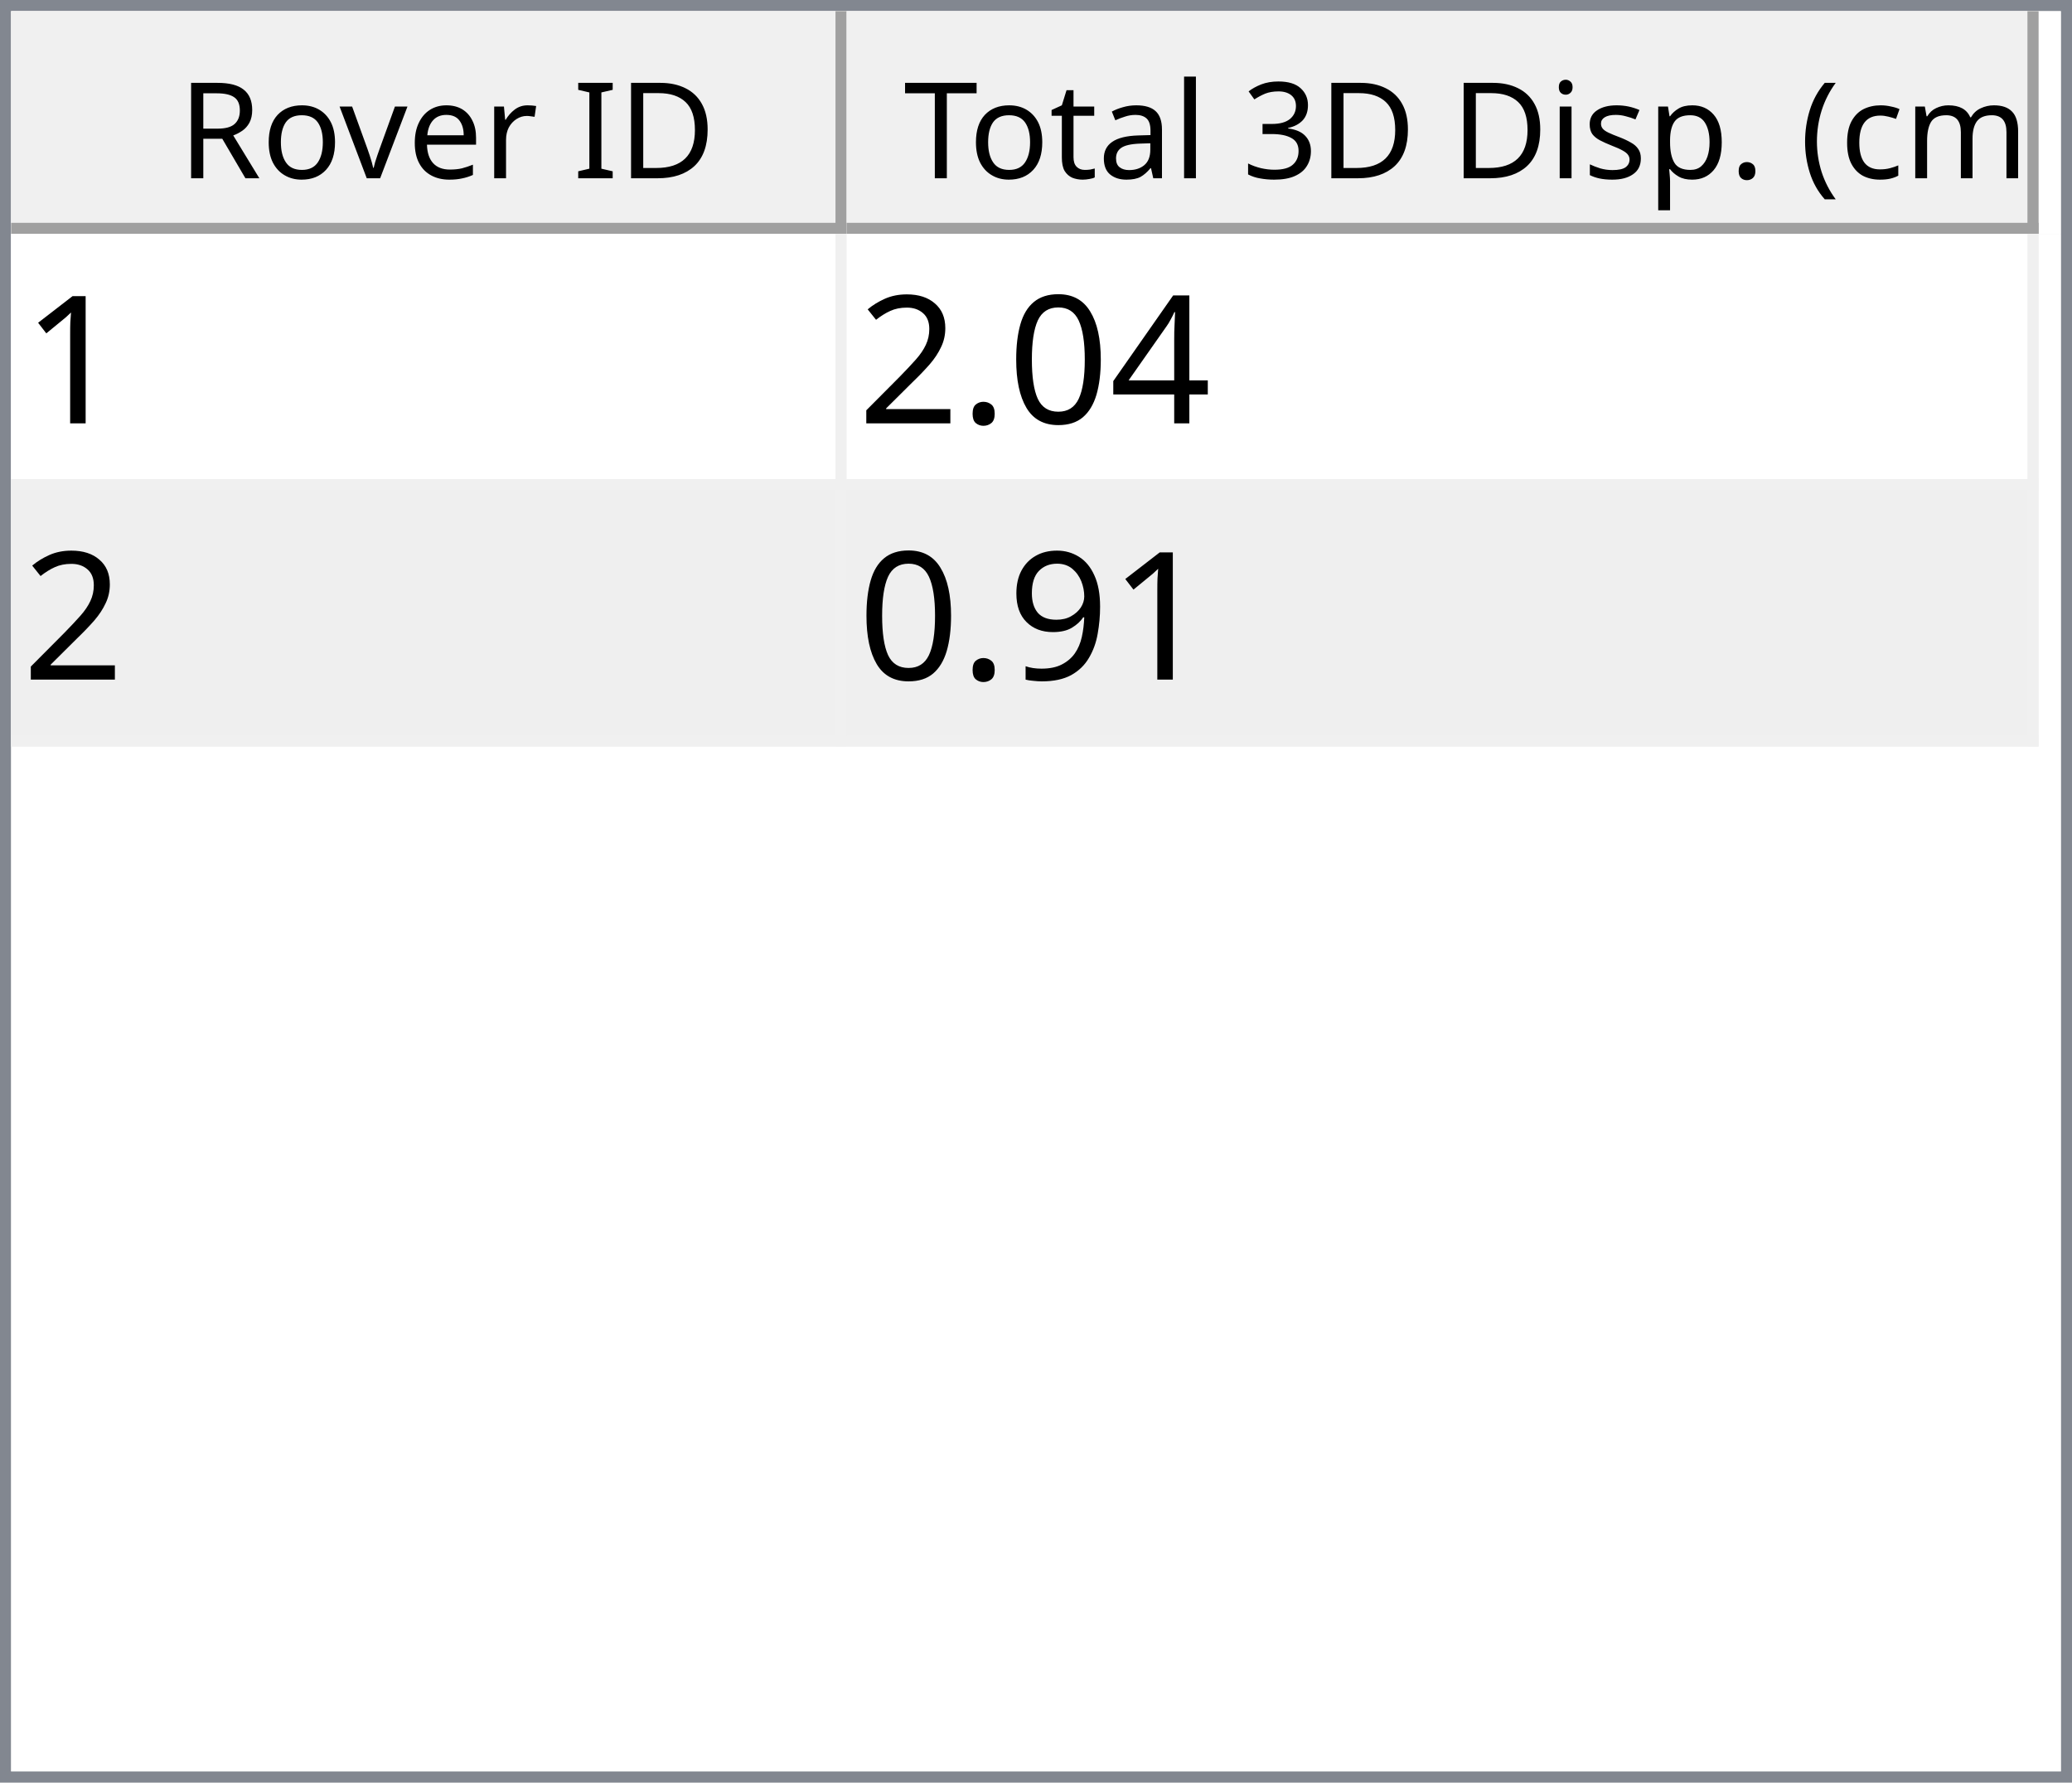
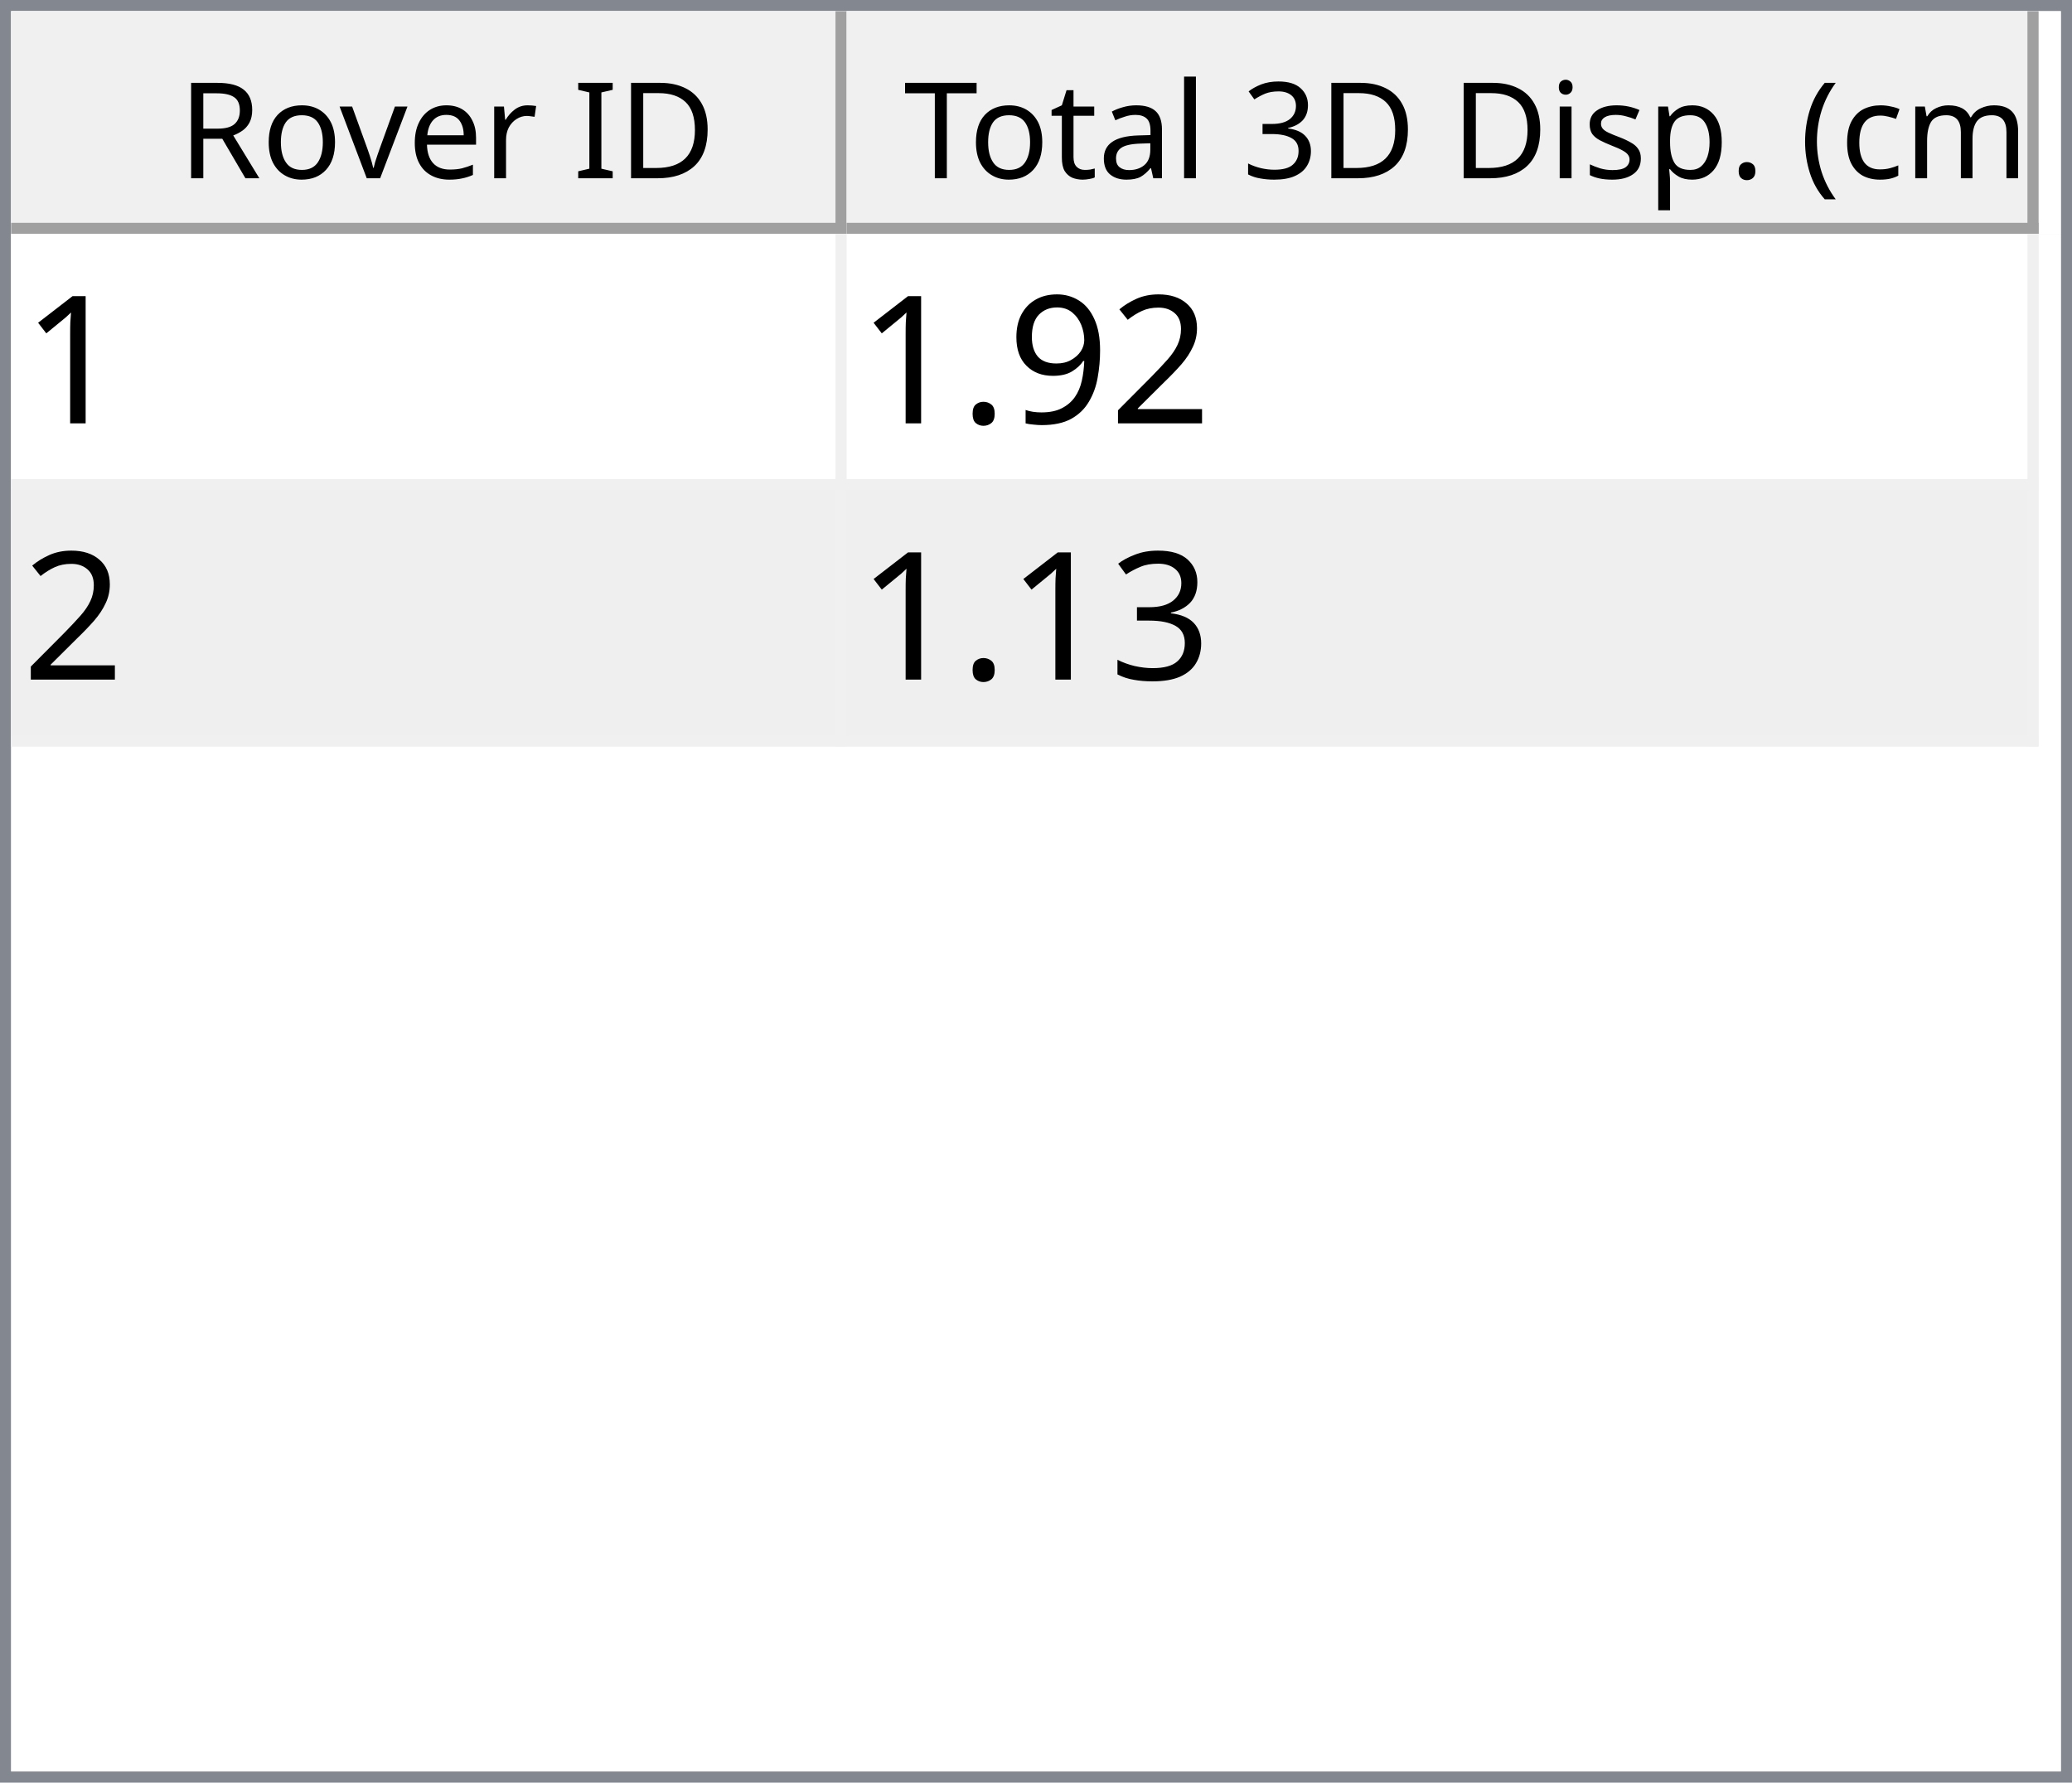
<svg xmlns="http://www.w3.org/2000/svg" style="fill-opacity:1; color-rendering:auto; color-interpolation:auto; text-rendering:auto; stroke:black; stroke-linecap:square; stroke-miterlimit:10; shape-rendering:auto; stroke-opacity:1; fill:black; stroke-dasharray:none; font-weight:normal; stroke-width:1; font-family:'Dialog'; font-style:normal; stroke-linejoin:miter; font-size:12px; stroke-dashoffset:0; image-rendering:auto;" width="186" height="160">
  <defs id="genericDefs" />
  <g>
    <defs id="defs1">
      <clipPath clipPathUnits="userSpaceOnUse" id="clipPath1">
        <path d="M0 0 L186 0 L186 160 L0 160 L0 0 Z" />
      </clipPath>
      <clipPath clipPathUnits="userSpaceOnUse" id="clipPath2">
        <path d="M0 0 L0 160 L186 160 L186 0 Z" />
      </clipPath>
      <clipPath clipPathUnits="userSpaceOnUse" id="clipPath3">
        <path d="M0 0 L0 20 L184 20 L184 0 Z" />
      </clipPath>
      <clipPath clipPathUnits="userSpaceOnUse" id="clipPath4">
        <path d="M0 0 L0 20 L75 20 L75 0 Z" />
      </clipPath>
      <clipPath clipPathUnits="userSpaceOnUse" id="clipPath5">
        <path d="M1 1 L1 19 L74 19 L74 1 Z" />
      </clipPath>
      <clipPath clipPathUnits="userSpaceOnUse" id="clipPath6">
        <path d="M0 0 L0 18 L73 18 L73 0 Z" />
      </clipPath>
      <clipPath clipPathUnits="userSpaceOnUse" id="clipPath7">
        <path d="M-0.5 -0.5 L-0.5 19.5 L74.5 19.5 L74.5 -0.5 Z" />
      </clipPath>
      <clipPath clipPathUnits="userSpaceOnUse" id="clipPath8">
        <path d="M0 0 L0 20 L107 20 L107 0 Z" />
      </clipPath>
      <clipPath clipPathUnits="userSpaceOnUse" id="clipPath9">
        <path d="M1 1 L1 19 L106 19 L106 1 Z" />
      </clipPath>
      <clipPath clipPathUnits="userSpaceOnUse" id="clipPath10">
        <path d="M0 0 L0 18 L105 18 L105 0 Z" />
      </clipPath>
      <clipPath clipPathUnits="userSpaceOnUse" id="clipPath11">
        <path d="M-0.5 -0.5 L-0.5 19.5 L106.5 19.5 L106.5 -0.5 Z" />
      </clipPath>
      <clipPath clipPathUnits="userSpaceOnUse" id="clipPath12">
        <path d="M0 0 L0 138 L184 138 L184 0 Z" />
      </clipPath>
      <clipPath clipPathUnits="userSpaceOnUse" id="clipPath13">
        <path d="M0 0 L0 46 L182 46 L182 0 Z" />
      </clipPath>
      <clipPath clipPathUnits="userSpaceOnUse" id="clipPath14">
        <path d="M-0.5 -0.5 L-0.5 45.5 L181.5 45.5 L181.5 -0.5 Z" />
      </clipPath>
      <clipPath clipPathUnits="userSpaceOnUse" id="clipPath15">
        <path d="M0 0 L0 22 L74 22 L74 0 Z" />
      </clipPath>
      <clipPath clipPathUnits="userSpaceOnUse" id="clipPath16">
        <path d="M0 0 L0 22 L106 22 L106 0 Z" />
      </clipPath>
      <font horiz-adv-x="64.551" id="font1">
        <font-face ascent="107.91" descent="25.098" units-per-em="100" style="font-style:normal; font-family:Segoe UI; font-weight:normal;" />
        <missing-glyph horiz-adv-x="64.551" d="M8.109 0 L8.109 68.266 L56.453 68.266 L56.453 0 L8.109 0 ZM15.328 7.234 L49.219 7.234 L49.219 61.031 L15.328 61.031 L15.328 7.234 Z" />
        <glyph unicode="D" horiz-adv-x="70.117" d="M9.188 0 L9.188 70.016 L28.516 70.016 Q65.531 70.016 65.531 35.891 Q65.531 19.672 55.25 9.836 Q44.969 0 27.734 0 L9.188 0 ZM17.391 62.594 L17.391 7.422 L27.828 7.422 Q41.609 7.422 49.273 14.797 Q56.938 22.172 56.938 35.688 Q56.938 62.594 28.328 62.594 L17.391 62.594 Z" />
        <glyph unicode="I" horiz-adv-x="26.611" d="M17.391 0 L9.188 0 L9.188 70.016 L17.391 70.016 L17.391 0 Z" />
        <glyph unicode=" " horiz-adv-x="27.393" d="" />
        <glyph unicode="r" horiz-adv-x="34.766" d="M34.188 41.891 Q32.078 43.5 28.125 43.5 Q23 43.5 19.555 38.672 Q16.109 33.844 16.109 25.484 L16.109 0 L8.109 0 L8.109 50 L16.109 50 L16.109 39.703 L16.312 39.703 Q18.016 44.969 21.531 47.922 Q25.047 50.875 29.391 50.875 Q32.516 50.875 34.188 50.203 L34.188 41.891 Z" />
        <glyph unicode="e" horiz-adv-x="52.295" d="M48.297 23 L12.984 23 Q13.188 14.656 17.484 10.109 Q21.781 5.562 29.297 5.562 Q37.75 5.562 44.828 11.141 L44.828 3.609 Q38.234 -1.172 27.391 -1.172 Q16.797 -1.172 10.742 5.641 Q4.688 12.453 4.688 24.812 Q4.688 36.469 11.305 43.82 Q17.922 51.172 27.734 51.172 Q37.547 51.172 42.922 44.828 Q48.297 38.484 48.297 27.203 L48.297 23 ZM40.094 29.781 Q40.047 36.719 36.75 40.578 Q33.453 44.438 27.594 44.438 Q21.922 44.438 17.969 40.383 Q14.016 36.328 13.094 29.781 L40.094 29.781 Z" />
        <glyph unicode="v" horiz-adv-x="47.9" d="M47.406 50 L27.484 0 L19.625 0 L0.688 50 L9.469 50 L22.172 13.672 Q23.578 9.672 23.922 6.688 L24.125 6.688 Q24.609 10.453 25.688 13.484 L38.969 50 L47.406 50 Z" />
        <glyph unicode="o" horiz-adv-x="58.594" d="M29 -1.172 Q17.922 -1.172 11.305 5.836 Q4.688 12.844 4.688 24.422 Q4.688 37.016 11.57 44.094 Q18.453 51.172 30.172 51.172 Q41.359 51.172 47.633 44.289 Q53.906 37.406 53.906 25.203 Q53.906 13.234 47.141 6.031 Q40.375 -1.172 29 -1.172 ZM29.594 44.438 Q21.875 44.438 17.383 39.188 Q12.891 33.938 12.891 24.703 Q12.891 15.828 17.43 10.695 Q21.969 5.562 29.594 5.562 Q37.359 5.562 41.531 10.594 Q45.703 15.625 45.703 24.906 Q45.703 34.281 41.531 39.359 Q37.359 44.438 29.594 44.438 Z" />
        <glyph unicode="R" horiz-adv-x="59.814" d="M59.375 0 L49.609 0 L37.891 19.625 Q36.281 22.359 34.766 24.289 Q33.25 26.219 31.664 27.438 Q30.078 28.656 28.25 29.219 Q26.422 29.781 24.125 29.781 L17.391 29.781 L17.391 0 L9.188 0 L9.188 70.016 L30.078 70.016 Q34.672 70.016 38.555 68.867 Q42.438 67.719 45.289 65.375 Q48.141 63.031 49.758 59.547 Q51.375 56.062 51.375 51.375 Q51.375 47.703 50.273 44.656 Q49.172 41.609 47.148 39.211 Q45.125 36.812 42.266 35.133 Q39.406 33.453 35.844 32.516 L35.844 32.328 Q37.594 31.547 38.891 30.547 Q40.188 29.547 41.359 28.18 Q42.531 26.812 43.68 25.078 Q44.828 23.344 46.234 21.047 L59.375 0 ZM17.391 62.594 L17.391 37.203 L28.516 37.203 Q31.594 37.203 34.203 38.133 Q36.812 39.062 38.719 40.797 Q40.625 42.531 41.703 45.047 Q42.781 47.562 42.781 50.688 Q42.781 56.297 39.141 59.445 Q35.5 62.594 28.609 62.594 L17.391 62.594 Z" />
        <glyph unicode=")" horiz-adv-x="30.176" d="M8.297 -15.922 L1.172 -15.922 Q16.406 2.344 16.406 26.812 Q16.406 51.469 1.078 70.016 L8.297 70.016 Q23.531 52.156 23.531 26.703 Q23.531 1.375 8.297 -15.922 Z" />
        <glyph unicode="m" horiz-adv-x="86.133" d="M79.109 0 L71.094 0 L71.094 28.719 Q71.094 37.016 68.531 40.727 Q65.969 44.438 59.906 44.438 Q54.781 44.438 51.195 39.75 Q47.609 35.062 47.609 28.516 L47.609 0 L39.594 0 L39.594 29.688 Q39.594 44.438 28.219 44.438 Q22.953 44.438 19.531 40.016 Q16.109 35.594 16.109 28.516 L16.109 0 L8.109 0 L8.109 50 L16.109 50 L16.109 42.094 L16.312 42.094 Q21.625 51.172 31.844 51.172 Q36.969 51.172 40.773 48.312 Q44.578 45.453 46 40.828 Q51.562 51.172 62.594 51.172 Q79.109 51.172 79.109 30.812 L79.109 0 Z" />
        <glyph unicode="c" horiz-adv-x="46.191" d="M42.188 2.297 Q36.422 -1.172 28.516 -1.172 Q17.828 -1.172 11.258 5.789 Q4.688 12.75 4.688 23.828 Q4.688 36.188 11.766 43.68 Q18.844 51.172 30.672 51.172 Q37.25 51.172 42.281 48.734 L42.281 40.531 Q36.719 44.438 30.375 44.438 Q22.703 44.438 17.797 38.945 Q12.891 33.453 12.891 24.516 Q12.891 15.719 17.508 10.641 Q22.125 5.562 29.891 5.562 Q36.422 5.562 42.188 9.906 L42.188 2.297 Z" />
        <glyph unicode="(" horiz-adv-x="30.176" d="M29.109 -15.922 L21.969 -15.922 Q6.844 1.375 6.844 26.703 Q6.844 52.156 21.969 70.016 L29.203 70.016 Q13.875 51.469 13.875 26.812 Q13.875 2.344 29.109 -15.922 Z" />
        <glyph unicode="." horiz-adv-x="21.68" d="M10.891 -1.078 Q8.641 -1.078 7.055 0.539 Q5.469 2.156 5.469 4.391 Q5.469 6.641 7.055 8.273 Q8.641 9.906 10.891 9.906 Q13.188 9.906 14.797 8.273 Q16.406 6.641 16.406 4.391 Q16.406 2.156 14.797 0.539 Q13.188 -1.078 10.891 -1.078 Z" />
        <glyph unicode="p" horiz-adv-x="58.789" d="M16.312 7.234 L16.109 7.234 L16.109 -23 L8.109 -23 L8.109 50 L16.109 50 L16.109 41.219 L16.312 41.219 Q22.219 51.172 33.594 51.172 Q43.266 51.172 48.688 44.461 Q54.109 37.75 54.109 26.469 Q54.109 13.922 48 6.375 Q41.891 -1.172 31.297 -1.172 Q21.578 -1.172 16.312 7.234 ZM16.109 27.391 L16.109 20.406 Q16.109 14.203 20.141 9.883 Q24.172 5.562 30.375 5.562 Q37.641 5.562 41.773 11.133 Q45.906 16.703 45.906 26.609 Q45.906 34.969 42.047 39.703 Q38.188 44.438 31.594 44.438 Q24.609 44.438 20.359 39.578 Q16.109 34.719 16.109 27.391 Z" />
        <glyph unicode="s" horiz-adv-x="42.432" d="M5.078 1.812 L5.078 10.406 Q11.625 5.562 19.484 5.562 Q30.031 5.562 30.031 12.594 Q30.031 14.594 29.125 15.992 Q28.219 17.391 26.68 18.461 Q25.141 19.531 23.07 20.383 Q21 21.234 18.609 22.172 Q15.281 23.484 12.766 24.828 Q10.25 26.172 8.57 27.859 Q6.891 29.547 6.031 31.695 Q5.172 33.844 5.172 36.719 Q5.172 40.234 6.789 42.945 Q8.406 45.656 11.086 47.484 Q13.766 49.312 17.211 50.242 Q20.656 51.172 24.312 51.172 Q30.812 51.172 35.938 48.922 L35.938 40.828 Q30.422 44.438 23.25 44.438 Q21 44.438 19.195 43.922 Q17.391 43.406 16.094 42.477 Q14.797 41.547 14.086 40.258 Q13.375 38.969 13.375 37.406 Q13.375 35.453 14.086 34.133 Q14.797 32.812 16.164 31.789 Q17.531 30.766 19.484 29.938 Q21.438 29.109 23.922 28.125 Q27.25 26.859 29.883 25.516 Q32.516 24.172 34.375 22.484 Q36.234 20.797 37.234 18.602 Q38.234 16.406 38.234 13.375 Q38.234 9.672 36.602 6.938 Q34.969 4.203 32.234 2.398 Q29.5 0.594 25.93 -0.289 Q22.359 -1.172 18.453 -1.172 Q10.75 -1.172 5.078 1.812 Z" />
        <glyph unicode="i" horiz-adv-x="24.219" d="M12.203 62.703 Q10.062 62.703 8.547 64.164 Q7.031 65.625 7.031 67.875 Q7.031 70.125 8.547 71.609 Q10.062 73.094 12.203 73.094 Q14.406 73.094 15.945 71.609 Q17.484 70.125 17.484 67.875 Q17.484 65.719 15.945 64.211 Q14.406 62.703 12.203 62.703 ZM16.109 0 L8.109 0 L8.109 50 L16.109 50 L16.109 0 Z" />
        <glyph unicode="3" horiz-adv-x="53.906" d="M46.531 19.828 Q46.531 15.094 44.75 11.211 Q42.969 7.328 39.719 4.57 Q36.469 1.812 31.93 0.297 Q27.391 -1.219 21.922 -1.219 Q11.922 -1.219 6 2.594 L6 11.188 Q13.094 5.609 22.219 5.609 Q25.875 5.609 28.828 6.539 Q31.781 7.469 33.906 9.227 Q36.031 10.984 37.18 13.477 Q38.328 15.969 38.328 19.094 Q38.328 32.812 18.797 32.812 L12.984 32.812 L12.984 39.594 L18.5 39.594 Q35.797 39.594 35.797 52.484 Q35.797 64.406 22.609 64.406 Q15.188 64.406 8.688 59.422 L8.688 67.188 Q15.375 71.188 24.609 71.188 Q29 71.188 32.57 69.969 Q36.141 68.75 38.68 66.555 Q41.219 64.359 42.609 61.281 Q44 58.203 44 54.5 Q44 40.672 30.031 36.719 L30.031 36.531 Q33.594 36.141 36.625 34.797 Q39.656 33.453 41.852 31.305 Q44.047 29.156 45.289 26.25 Q46.531 23.344 46.531 19.828 Z" />
        <glyph unicode="l" horiz-adv-x="24.219" d="M16.109 0 L8.109 0 L8.109 74.031 L16.109 74.031 L16.109 0 Z" />
        <glyph unicode="a" horiz-adv-x="50.879" d="M43.891 0 L35.891 0 L35.891 7.812 L35.688 7.812 Q30.469 -1.172 20.312 -1.172 Q12.844 -1.172 8.617 2.781 Q4.391 6.734 4.391 13.281 Q4.391 27.297 20.906 29.594 L35.891 31.688 Q35.891 44.438 25.594 44.438 Q16.547 44.438 9.281 38.281 L9.281 46.484 Q16.656 51.172 26.266 51.172 Q43.891 51.172 43.891 32.516 L43.891 0 ZM35.891 25.297 L23.828 23.641 Q18.266 22.859 15.43 20.875 Q12.594 18.891 12.594 13.875 Q12.594 10.203 15.211 7.883 Q17.828 5.562 22.172 5.562 Q28.125 5.562 32.008 9.742 Q35.891 13.922 35.891 20.312 L35.891 25.297 Z" />
        <glyph unicode="t" horiz-adv-x="33.887" d="M31.297 0.484 Q28.469 -1.078 23.828 -1.078 Q10.688 -1.078 10.688 13.578 L10.688 43.172 L2.094 43.172 L2.094 50 L10.688 50 L10.688 62.203 L18.703 64.797 L18.703 50 L31.297 50 L31.297 43.172 L18.703 43.172 L18.703 14.984 Q18.703 9.969 20.414 7.82 Q22.125 5.672 26.078 5.672 Q29.109 5.672 31.297 7.328 L31.297 0.484 Z" />
        <glyph unicode="T" horiz-adv-x="52.393" d="M50.594 62.594 L30.375 62.594 L30.375 0 L22.172 0 L22.172 62.594 L2 62.594 L2 70.016 L50.594 70.016 L50.594 62.594 Z" />
      </font>
      <font horiz-adv-x="75.0" id="font2">
        <font-face ascent="100.537" descent="21.973" units-per-em="100" style="font-style:normal; font-family:sans-serif; font-weight:normal;" />
        <missing-glyph horiz-adv-x="75.0" d="M12.5 0 L12.5 62.5 L62.5 62.5 L62.5 0 L12.5 0 ZM14.062 1.562 L60.938 1.562 L60.938 60.938 L14.062 60.938 L14.062 1.562 Z" />
        <glyph unicode="1" horiz-adv-x="55.615" d="M37.25 0 L28.469 0 L28.469 56 Q25.297 52.984 20.141 49.953 Q14.984 46.922 10.891 45.406 L10.891 53.906 Q18.266 57.375 23.781 62.305 Q29.297 67.234 31.594 71.875 L37.25 71.875 L37.25 0 Z" />
-         <glyph unicode="4" horiz-adv-x="55.615" d="M32.328 0 L32.328 17.141 L1.266 17.141 L1.266 25.203 L33.938 71.578 L41.109 71.578 L41.109 25.203 L50.781 25.203 L50.781 17.141 L41.109 17.141 L41.109 0 L32.328 0 ZM32.328 25.203 L32.328 57.469 L9.906 25.203 L32.328 25.203 Z" />
-         <glyph unicode="0" horiz-adv-x="55.615" d="M4.156 35.297 Q4.156 48 6.766 55.742 Q9.375 63.484 14.523 67.68 Q19.672 71.875 27.484 71.875 Q33.25 71.875 37.594 69.555 Q41.938 67.234 44.773 62.867 Q47.609 58.5 49.219 52.227 Q50.828 45.953 50.828 35.297 Q50.828 22.703 48.242 14.969 Q45.656 7.234 40.508 3.008 Q35.359 -1.219 27.484 -1.219 Q17.141 -1.219 11.234 6.203 Q4.156 15.141 4.156 35.297 ZM13.188 35.297 Q13.188 17.672 17.312 11.836 Q21.438 6 27.484 6 Q33.547 6 37.672 11.859 Q41.797 17.719 41.797 35.297 Q41.797 52.984 37.672 58.789 Q33.547 64.594 27.391 64.594 Q21.344 64.594 17.719 59.469 Q13.188 52.938 13.188 35.297 Z" />
-         <glyph unicode="." horiz-adv-x="27.783" d="M9.078 0 L9.078 10.016 L19.094 10.016 L19.094 0 L9.078 0 Z" />
        <glyph unicode="2" horiz-adv-x="55.615" d="M50.344 8.453 L50.344 0 L3.031 0 Q2.938 3.172 4.047 6.109 Q5.859 10.938 9.836 15.625 Q13.812 20.312 21.344 26.469 Q33.016 36.031 37.117 41.625 Q41.219 47.219 41.219 52.203 Q41.219 57.422 37.477 61.008 Q33.734 64.594 27.734 64.594 Q21.391 64.594 17.578 60.789 Q13.766 56.984 13.719 50.25 L4.688 51.172 Q5.609 61.281 11.664 66.578 Q17.719 71.875 27.938 71.875 Q38.234 71.875 44.242 66.164 Q50.25 60.453 50.25 52 Q50.25 47.703 48.492 43.555 Q46.734 39.406 42.656 34.812 Q38.578 30.219 29.109 22.219 Q21.188 15.578 18.945 13.211 Q16.703 10.844 15.234 8.453 L50.344 8.453 Z" />
        <glyph unicode="9" horiz-adv-x="55.615" d="M5.469 16.547 L13.922 17.328 Q14.984 11.375 18.016 8.688 Q21.047 6 25.781 6 Q29.828 6 32.883 7.859 Q35.938 9.719 37.891 12.82 Q39.844 15.922 41.164 21.195 Q42.484 26.469 42.484 31.938 Q42.484 32.516 42.438 33.688 Q39.797 29.5 35.234 26.883 Q30.672 24.266 25.344 24.266 Q16.453 24.266 10.305 30.711 Q4.156 37.156 4.156 47.703 Q4.156 58.594 10.578 65.234 Q17 71.875 26.656 71.875 Q33.641 71.875 39.43 68.117 Q45.219 64.359 48.219 57.398 Q51.219 50.438 51.219 37.25 Q51.219 23.531 48.242 15.406 Q45.266 7.281 39.383 3.031 Q33.5 -1.219 25.594 -1.219 Q17.188 -1.219 11.867 3.445 Q6.547 8.109 5.469 16.547 ZM41.453 48.141 Q41.453 55.719 37.43 60.156 Q33.406 64.594 27.734 64.594 Q21.875 64.594 17.531 59.812 Q13.188 55.031 13.188 47.406 Q13.188 40.578 17.312 36.305 Q21.438 32.031 27.484 32.031 Q33.594 32.031 37.523 36.305 Q41.453 40.578 41.453 48.141 Z" />
+         <glyph unicode="." horiz-adv-x="27.783" d="M9.078 0 L9.078 10.016 L19.094 10.016 L19.094 0 L9.078 0 Z" />
+         <glyph unicode="3" horiz-adv-x="55.615" d="M4.203 18.891 L12.984 20.062 Q14.5 12.594 18.141 9.297 Q21.781 6 27 6 Q33.203 6 37.477 10.297 Q41.75 14.594 41.75 20.953 Q41.75 27 37.797 30.93 Q33.844 34.859 27.734 34.859 Q25.25 34.859 21.531 33.891 L22.516 41.609 Q23.391 41.5 23.922 41.5 Q29.547 41.5 34.039 44.43 Q38.531 47.359 38.531 53.469 Q38.531 58.297 35.258 61.477 Q31.984 64.656 26.812 64.656 Q21.688 64.656 18.266 61.43 Q14.844 58.203 13.875 51.766 L5.078 53.328 Q6.688 62.156 12.398 67.016 Q18.109 71.875 26.609 71.875 Q32.469 71.875 37.398 69.359 Q42.328 66.844 44.945 62.5 Q47.562 58.156 47.562 53.266 Q47.562 48.641 45.07 44.828 Q42.578 41.016 37.703 38.766 Q44.047 37.312 47.562 32.695 Q51.078 28.078 51.078 21.141 Q51.078 11.766 44.242 5.25 Q37.406 -1.266 26.953 -1.266 Q17.531 -1.266 11.305 4.352 Q5.078 9.969 4.203 18.891 Z" />
      </font>
    </defs>
    <g style="fill:white; stroke:white;">
      <rect x="0" y="0" width="186" style="clip-path:url(#clipPath1); stroke:none;" height="160" />
    </g>
    <g style="fill:white; text-rendering:optimizeSpeed; color-rendering:optimizeSpeed; image-rendering:optimizeSpeed; shape-rendering:crispEdges; stroke:white; color-interpolation:sRGB;">
      <rect x="0" width="186" height="160" y="0" style="stroke:none;" />
      <path style="stroke:none;" d="M0 160 L186 160 L186 0 L0 0 Z" />
    </g>
    <g style="fill:rgb(240,240,240); font-family:'Segoe UI'; stroke:rgb(240,240,240);">
      <rect x="0" y="0" width="186" style="clip-path:url(#clipPath2); stroke:none;" height="160" />
    </g>
    <g style="fill:rgb(130,135,144); font-family:'Segoe UI'; stroke:rgb(130,135,144);">
      <path d="M0 0 L186 0 L186 160 L0 160 L0 0 ZM1 1 L185 1 L185 159 L1 159 L1 1 Z" style="fill-rule:evenodd; clip-path:url(#clipPath2); stroke:none;" />
    </g>
    <g style="fill:white; font-family:'Segoe UI'; stroke:white;" transform="translate(1,1)">
      <rect x="0" y="0" width="184" style="clip-path:url(#clipPath3); stroke:none;" height="20" />
    </g>
    <g style="fill:rgb(240,240,240); font-family:'Segoe UI'; stroke:rgb(240,240,240);" transform="translate(1,1)">
      <rect x="0" y="0" width="75" style="clip-path:url(#clipPath4); stroke:none;" height="20" />
    </g>
    <g style="font-family:'Segoe UI';" transform="translate(2,2)">
      <text x="14" xml:space="preserve" y="14" style="clip-path:url(#clipPath6); stroke:none;">Rover ID</text>
    </g>
    <g style="fill:rgb(160,160,160); font-family:'Segoe UI'; stroke:rgb(160,160,160); stroke-linejoin:bevel;" transform="translate(1.5,1.5)">
      <line x1="74" x2="74" y1="0" style="fill:none; clip-path:url(#clipPath7);" y2="19" />
    </g>
    <g style="fill:rgb(160,160,160); font-family:'Segoe UI'; stroke:rgb(160,160,160); stroke-linejoin:bevel;" transform="matrix(1,0,0,1,1,1) translate(0.5,0.5)">
      <line x1="0" x2="74" y1="19" style="fill:none; clip-path:url(#clipPath7);" y2="19" />
    </g>
    <g style="fill:rgb(240,240,240); font-family:'Segoe UI'; stroke:rgb(240,240,240);" transform="translate(76,1)">
      <rect x="0" y="0" width="107" style="clip-path:url(#clipPath8); stroke:none;" height="20" />
    </g>
    <g style="font-family:'Segoe UI';" transform="translate(77,2)">
      <text x="1" xml:space="preserve" y="14" style="clip-path:url(#clipPath10); stroke:none;"> Total 3D Disp. (cm)</text>
    </g>
    <g style="fill:rgb(160,160,160); font-family:'Segoe UI'; stroke:rgb(160,160,160); stroke-linejoin:bevel;" transform="translate(76.5,1.5)">
      <line x1="106" x2="106" y1="0" style="fill:none; clip-path:url(#clipPath11);" y2="19" />
    </g>
    <g style="fill:rgb(160,160,160); font-family:'Segoe UI'; stroke:rgb(160,160,160); stroke-linejoin:bevel;" transform="matrix(1,0,0,1,76,1) translate(0.5,0.5)">
      <line x1="0" x2="106" y1="19" style="fill:none; clip-path:url(#clipPath11);" y2="19" />
    </g>
    <g style="fill:white; font-family:'Segoe UI'; stroke:white;" transform="translate(1,21)">
      <rect x="0" y="0" width="184" style="clip-path:url(#clipPath12); stroke:none;" height="138" />
    </g>
    <g style="fill:rgb(240,240,240); font-size:16px; font-family:sans-serif; stroke:rgb(240,240,240);" transform="translate(1,21)">
      <rect x="0" y="0" width="182" style="clip-path:url(#clipPath13); stroke:none;" height="46" />
      <line transform="translate(0.5,0.5)" x1="0" x2="181" y1="22" style="clip-path:url(#clipPath14); fill:none; stroke-linejoin:bevel;" y2="22" />
    </g>
    <g transform="matrix(1,0,0,1,1,21) translate(0.5,0.5)" style="fill:rgb(240,240,240); font-size:16px; font-family:sans-serif; stroke:rgb(240,240,240); stroke-linejoin:bevel;">
      <line x1="0" x2="181" y1="45" style="fill:none; clip-path:url(#clipPath14);" y2="45" />
    </g>
    <g transform="matrix(1,0,0,1,1,21) translate(0.5,0.5)" style="fill:rgb(240,240,240); font-size:16px; font-family:sans-serif; stroke:rgb(240,240,240); stroke-linejoin:bevel;">
      <line x1="74" x2="74" y1="0" style="fill:none; clip-path:url(#clipPath14);" y2="45" />
    </g>
    <g transform="matrix(1,0,0,1,1,21) translate(0.5,0.5)" style="fill:rgb(240,240,240); font-size:16px; font-family:sans-serif; stroke:rgb(240,240,240); stroke-linejoin:bevel;">
      <line x1="181" x2="181" y1="0" style="fill:none; clip-path:url(#clipPath14);" y2="45" />
    </g>
    <g style="fill:white; font-size:16px; font-family:sans-serif; stroke:white;" transform="matrix(1,0,0,1,1,21)">
      <rect x="0" y="0" width="74" style="clip-path:url(#clipPath15); stroke:none;" height="22" />
      <text x="1" y="17" style="fill:black; clip-path:url(#clipPath15); stroke:none;" xml:space="preserve">1</text>
    </g>
    <g style="fill:white; font-size:16px; font-family:sans-serif; stroke:white;" transform="matrix(1,0,0,1,1,21) translate(75,0)">
      <rect x="0" y="0" width="106" style="clip-path:url(#clipPath16); stroke:none;" height="22" />
-       <text x="1" y="17" style="fill:black; clip-path:url(#clipPath16); stroke:none;" xml:space="preserve">2.04</text>
+       <text x="1" y="17" style="fill:black; clip-path:url(#clipPath16); stroke:none;" xml:space="preserve">1.92</text>
    </g>
    <g style="fill:rgb(239,239,239); font-size:16px; font-family:sans-serif; stroke:rgb(239,239,239);" transform="matrix(1,0,0,1,1,21) translate(0,23)">
      <rect x="0" y="0" width="74" style="clip-path:url(#clipPath15); stroke:none;" height="22" />
      <text x="1" y="17" style="fill:black; clip-path:url(#clipPath15); stroke:none;" xml:space="preserve">2</text>
    </g>
    <g style="fill:rgb(239,239,239); font-size:16px; font-family:sans-serif; stroke:rgb(239,239,239);" transform="matrix(1,0,0,1,1,21) translate(75,23)">
      <rect x="0" y="0" width="106" style="clip-path:url(#clipPath16); stroke:none;" height="22" />
-       <text x="1" y="17" style="fill:black; clip-path:url(#clipPath16); stroke:none;" xml:space="preserve">0.91</text>
+       <text x="1" y="17" style="fill:black; clip-path:url(#clipPath16); stroke:none;" xml:space="preserve">1.13</text>
    </g>
  </g>
</svg>
